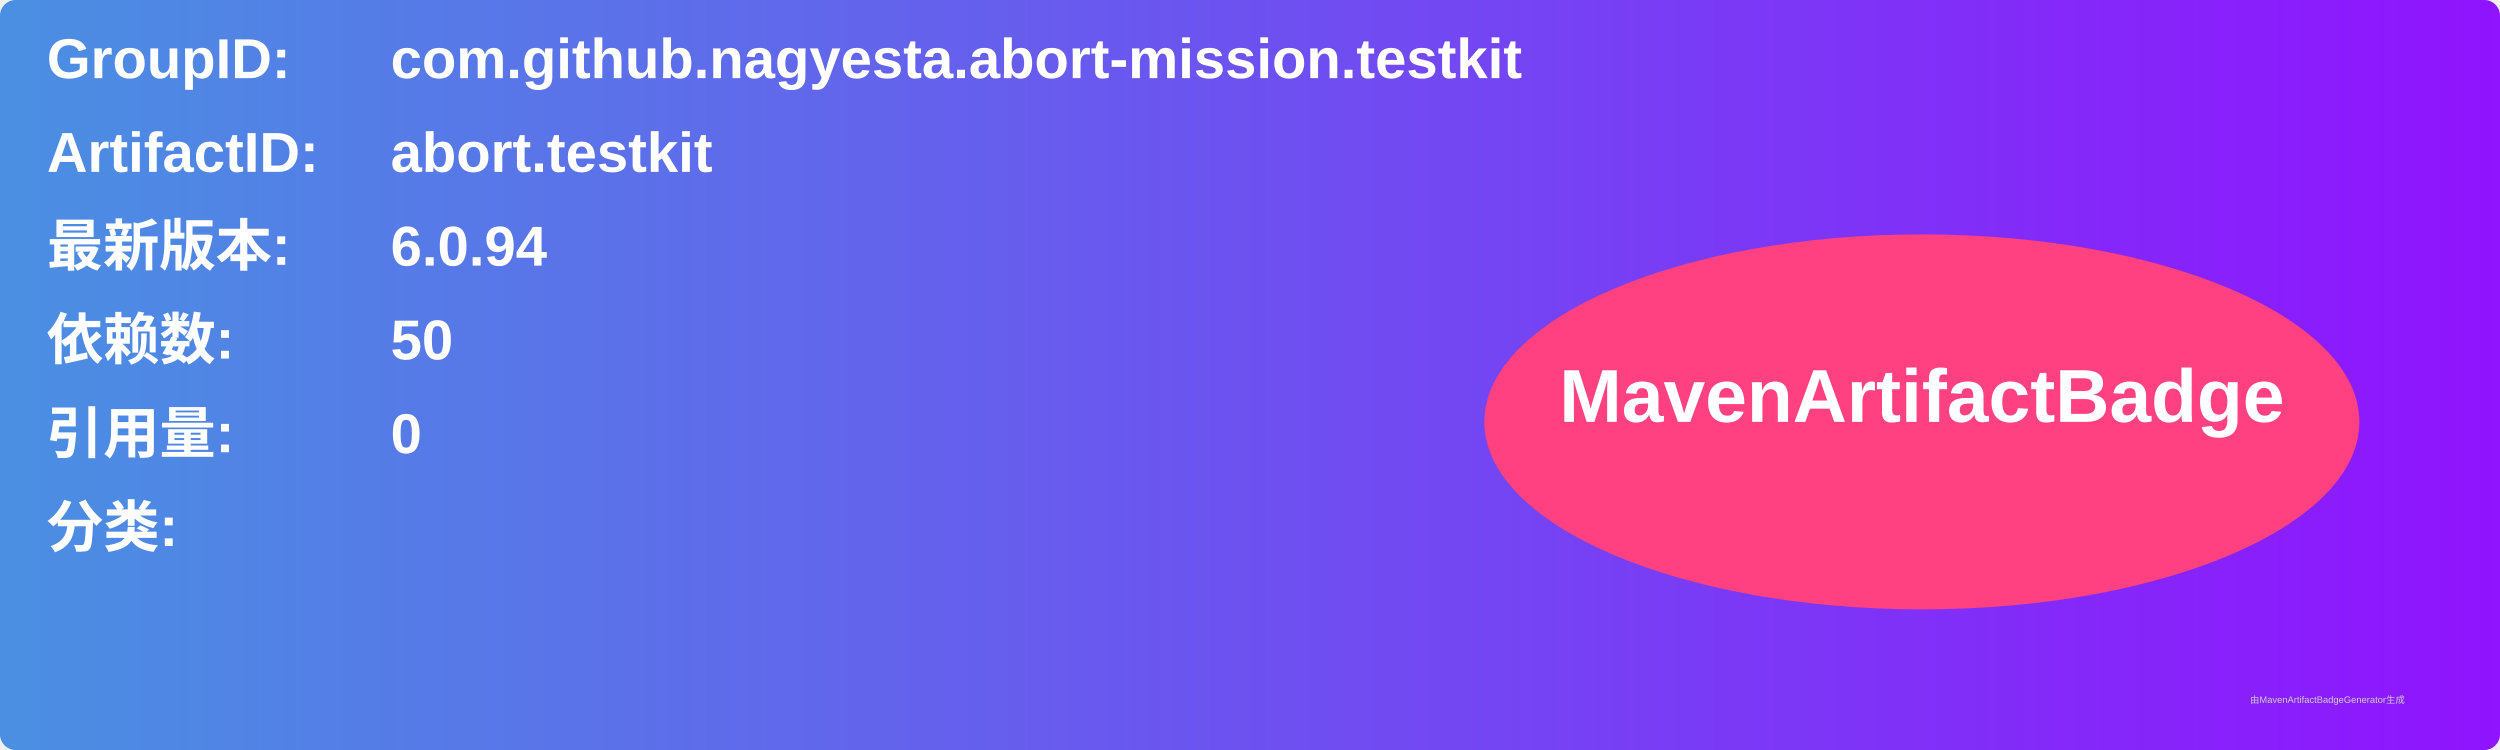
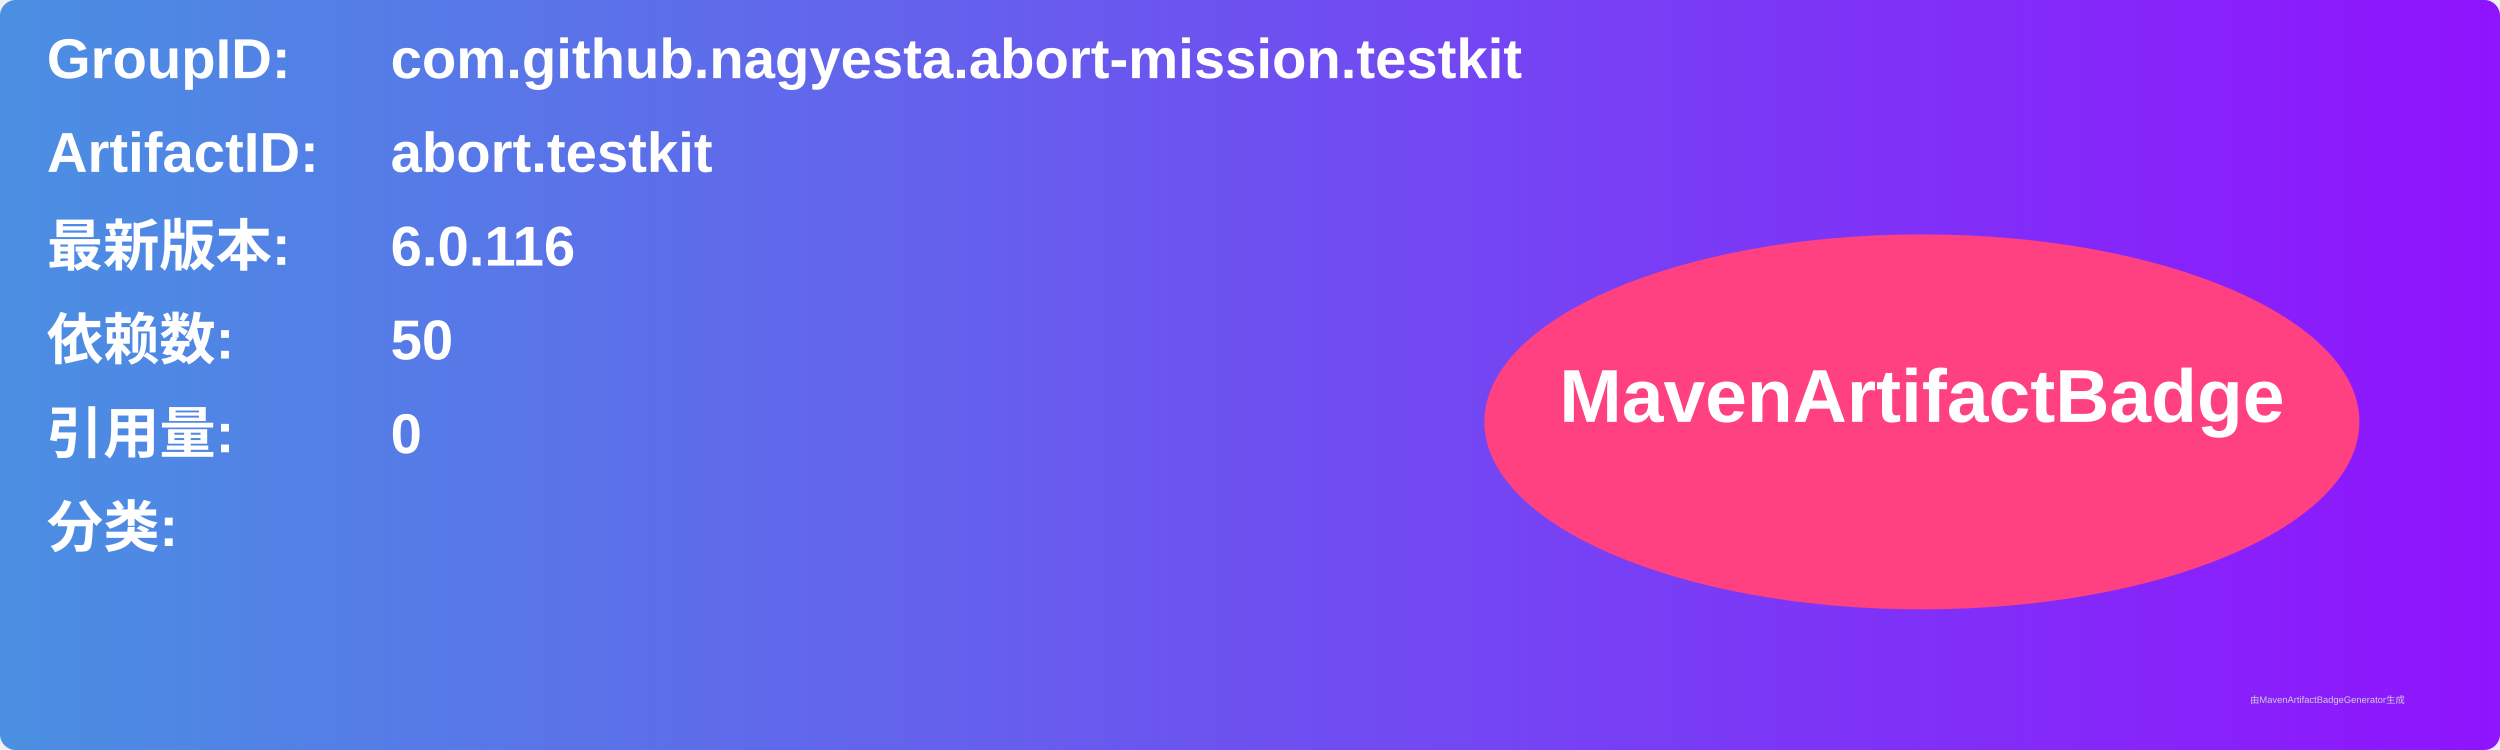
<svg xmlns="http://www.w3.org/2000/svg" width="800" height="240" viewBox="0 0 800 240">
  <linearGradient id="grad" x1="0%" y1="0%" x2="100%" y2="0%">
    <stop offset="0%" stop-color="#4a90e2" />
    <stop offset="100%" stop-color="#9013fe" />
  </linearGradient>
  <rect width="100%" height="100%" rx="5" ry="5" fill="url(#grad)" />
  <g transform="translate(15, 15)">
    <text x="0" y="10" font-family="Arial" font-size="18" fill="white" font-weight="bold" width="260">GroupID:</text>
    <text x="110" y="10" font-family="Arial" font-size="18" fill="white" font-weight="bold" width="460">com.github.nagyesta.abort-mission.testkit</text>
    <text x="0" y="40" font-family="Arial" font-size="18" fill="white" font-weight="bold" width="260">ArtifactID:</text>
    <text x="110" y="40" font-family="Arial" font-size="18" fill="white" font-weight="bold" width="460">abort.testkit</text>
    <text x="0" y="70" font-family="Arial" font-size="18" fill="white" font-weight="bold">最新版本:</text>
    <text x="110" y="70" font-family="Arial" font-size="18" fill="white" font-weight="bold">
-       <tspan font-weight="bold">6.0.94</tspan>
+       <tspan font-weight="bold">6.0.116</tspan>
    </text>
    <text x="0" y="100" font-family="Arial" font-size="18" fill="white" font-weight="bold">依赖数: </text>
    <text x="110" y="100" font-family="Arial" font-size="18" fill="white">
      <tspan font-weight="bold">50</tspan>
    </text>
    <text x="0" y="130" font-family="Arial" font-size="18" fill="white" font-weight="bold">引用量: </text>
    <text x="110" y="130" font-family="Arial" font-size="18" fill="white">
      <tspan font-weight="bold">0</tspan>
    </text>
    <text x="0" y="160" font-family="Arial" font-size="18" fill="white" font-weight="bold">分类:</text>
    <text x="10" y="190" font-family="Arial" font-size="10" fill="white">
      <tspan font-weight="bold" />
    </text>
    <ellipse cx="600" cy="120" rx="140" ry="60" fill="#ff4081" />
    <text x="600" y="120" text-anchor="middle" font-family="Arial" font-size="24" fill="white" font-weight="bold">MavenArtifactBadge</text>
  </g>
  <text x="720" y="225" font-family="Arial" font-size="3" fill="#d0d0d0">由MavenArtifactBadgeGenerator生成</text>
</svg>
